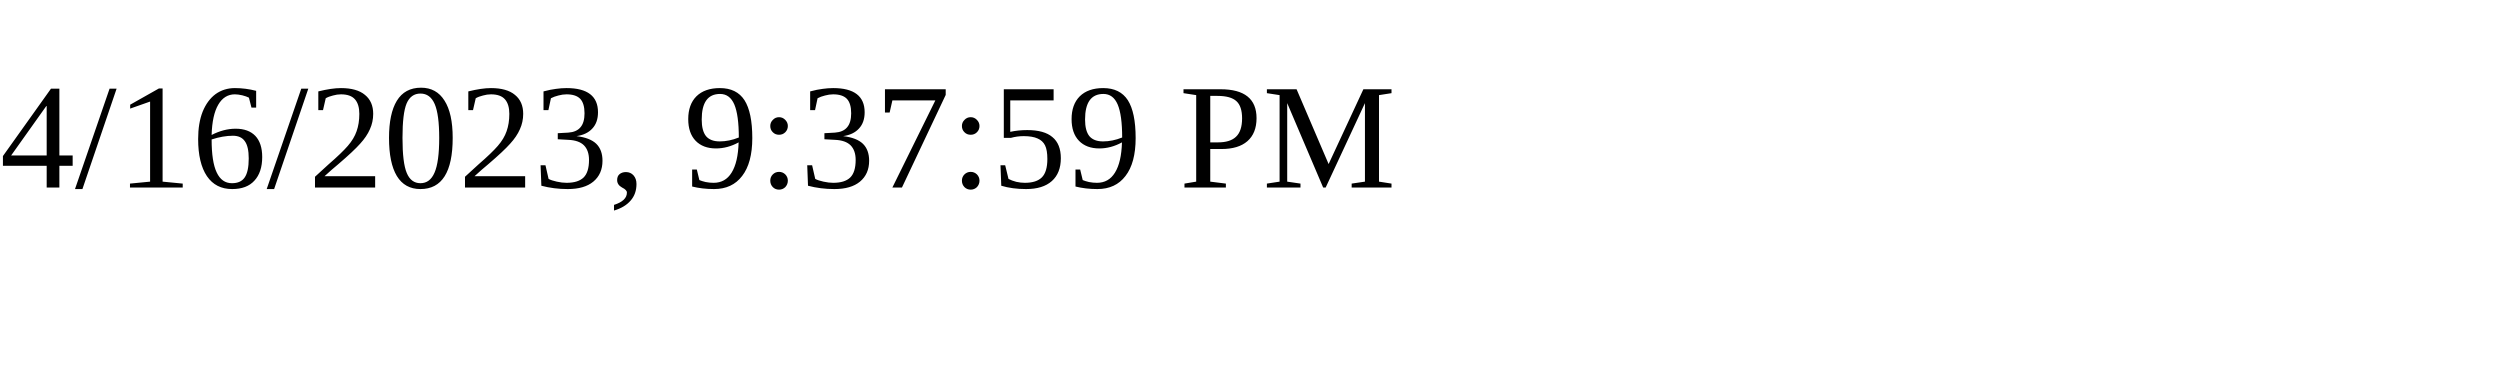
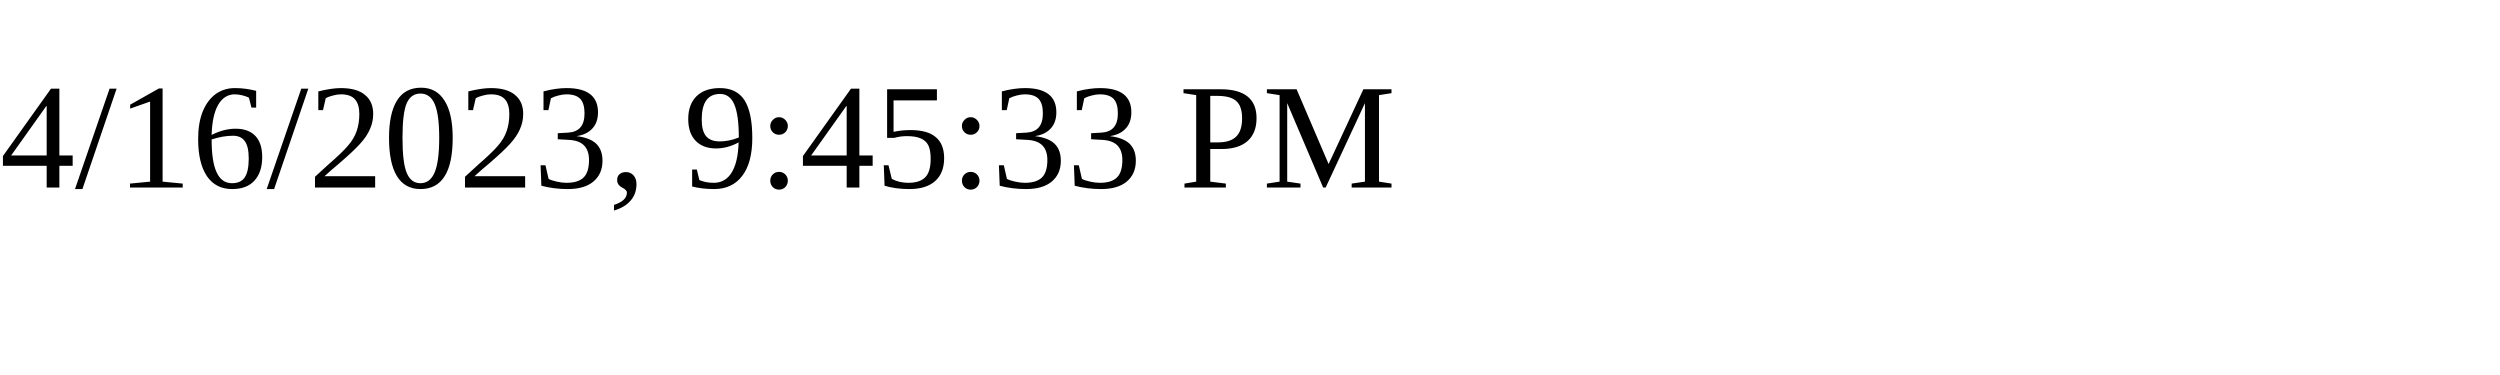
<svg xmlns="http://www.w3.org/2000/svg" height="30" width="200">
-   <text x="0" y="15">4/16/2023, 9:37:59 PM</text>
+   <text x="0" y="15">4/16/2023, 9:45:33 PM</text>
</svg>
